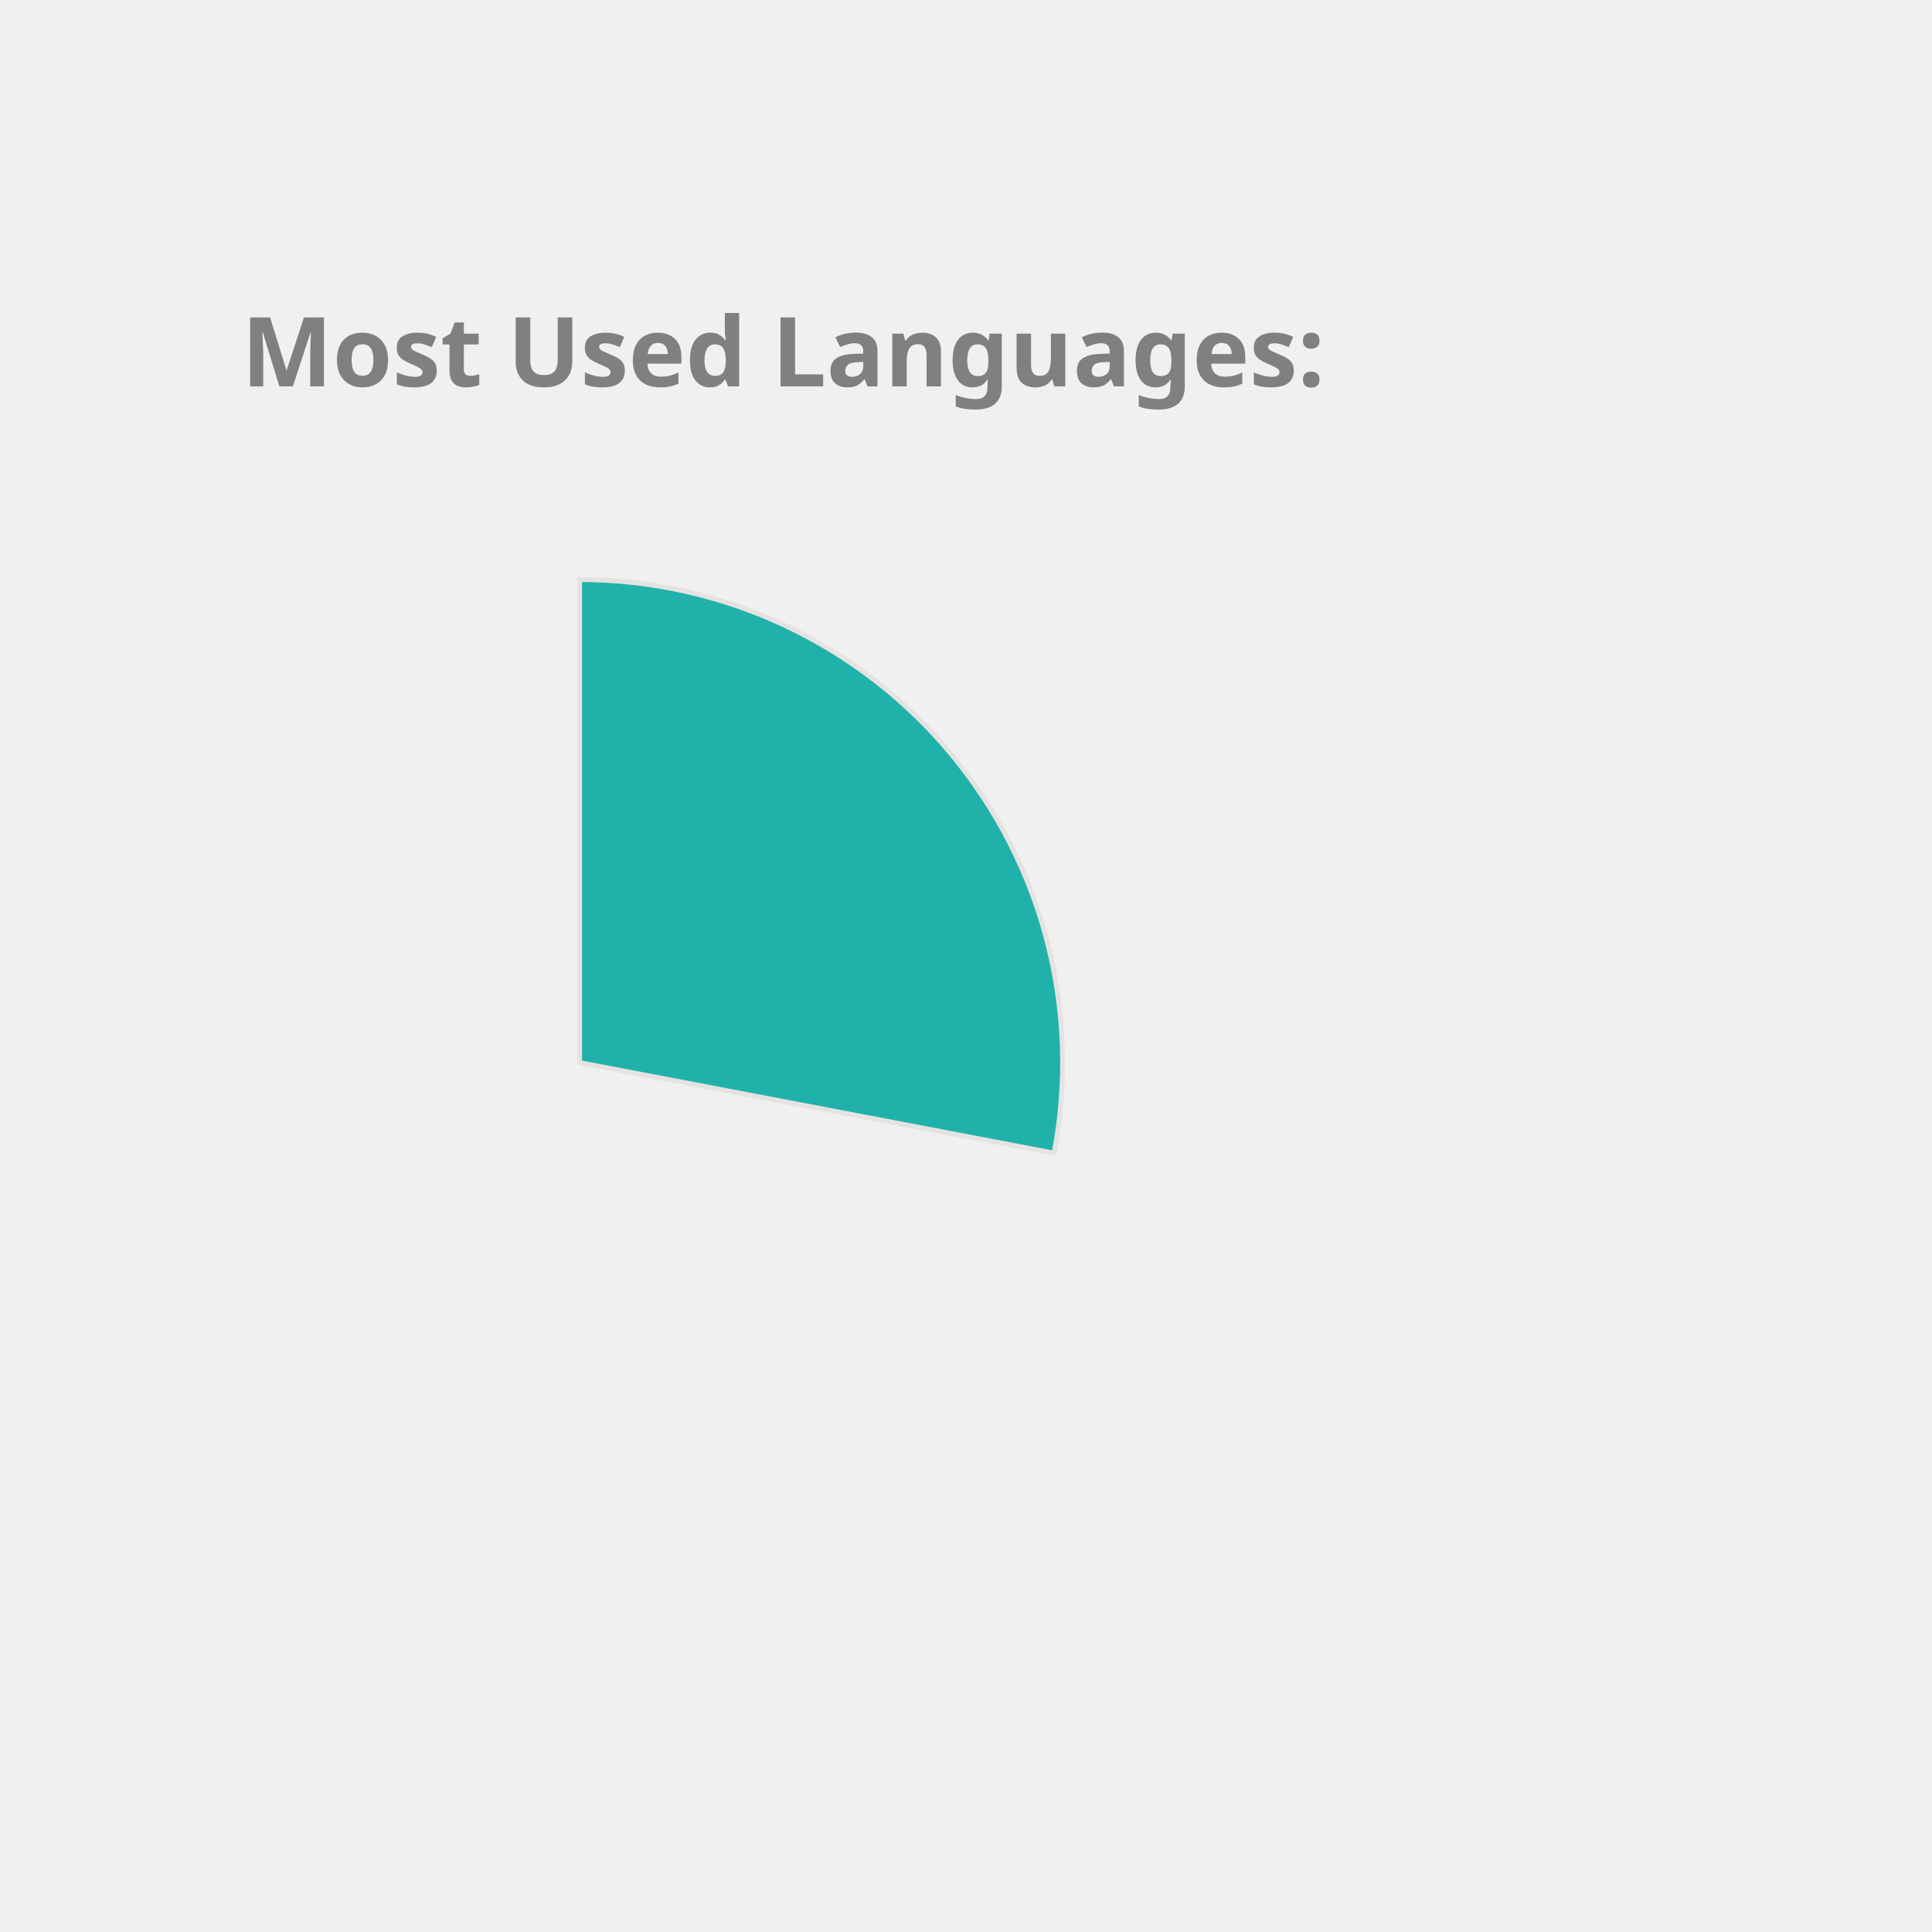
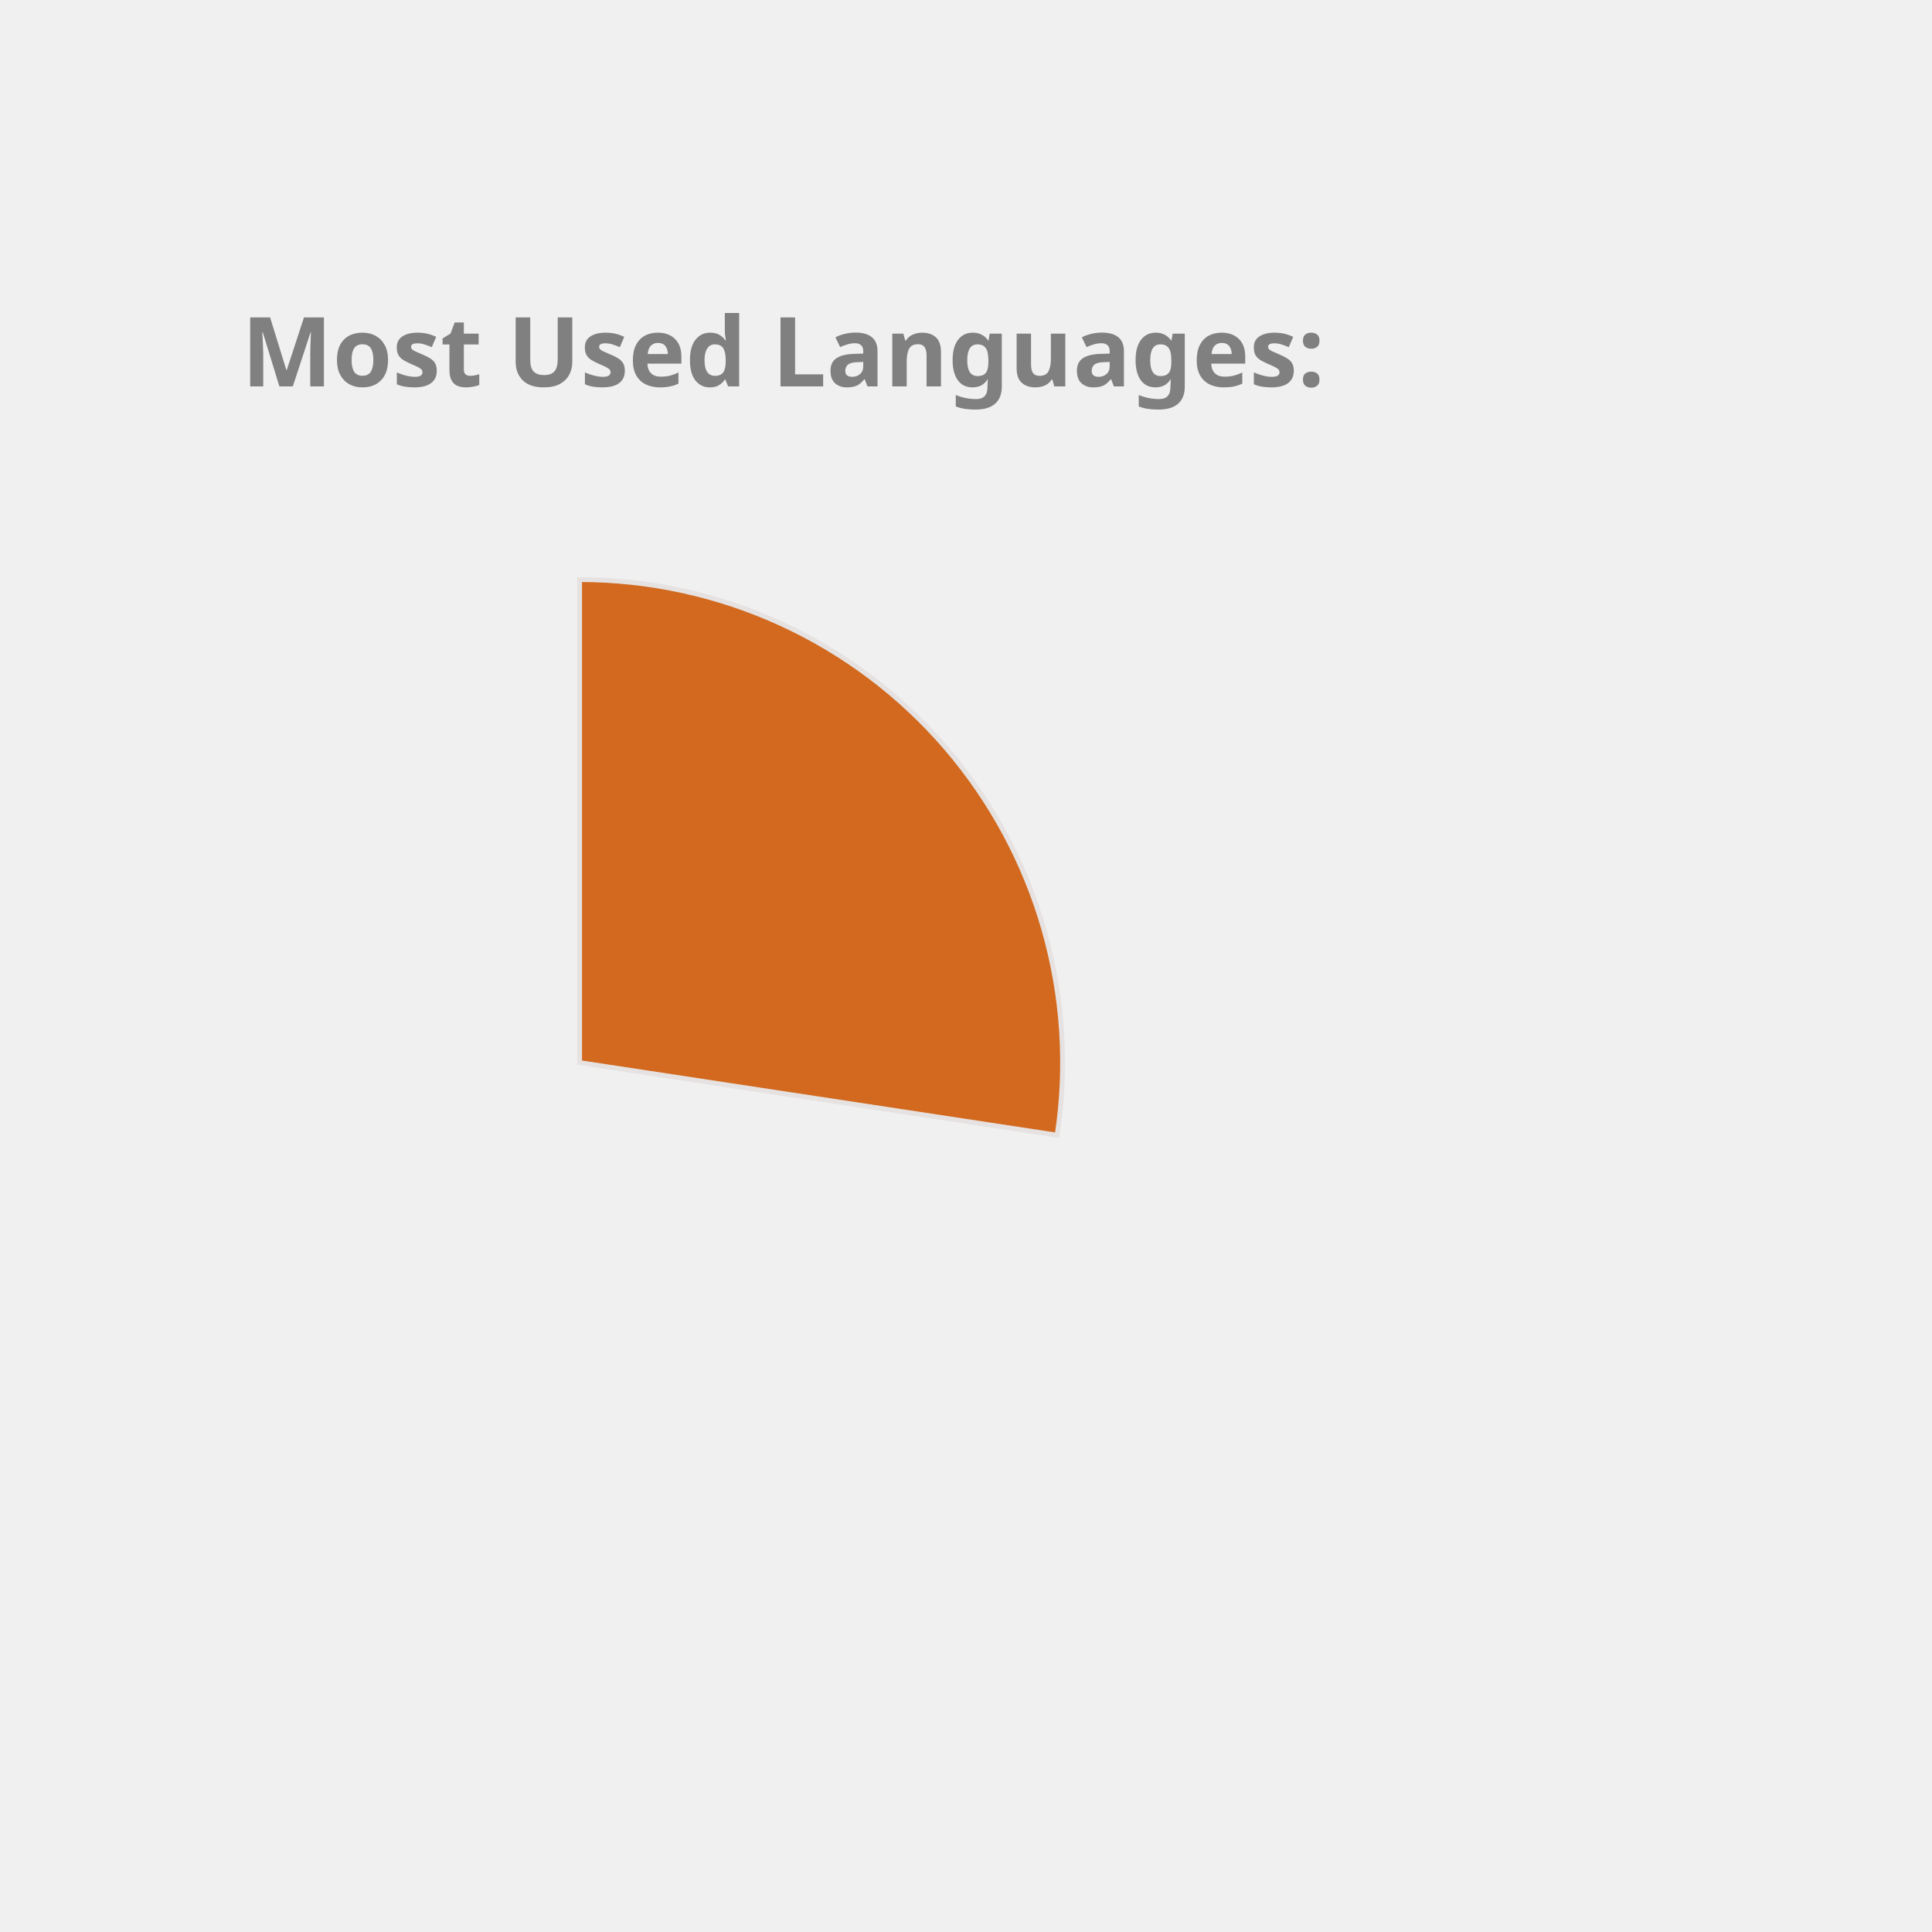
<svg xmlns="http://www.w3.org/2000/svg" height="350px" width="350px" viewBox="0 0 400 400">
  <style> 
        .label {
                font: bold 20px sans-serif;
                color: #404040;
                -webkit-text-stroke: 1px white;
        }

        path {
                stroke: #E6E2E1;
                stroke-width: 1px;
                transform: translate(60px, 100px);
        }

        .path_1 {
                animation: fadeIn 5s linear forwards;
        }

        .path_2 {
                transform: scale(0);
                animation: fadeIn 5s linear forwards 5s;
        }


        
        .path_3 {
                transform: scale(0);
                animation: fadeIn 5s linear forwards 10s;
        }


        .path_4 {
                transform: scale(0);
                animation: fadeIn 5s linear forwards 15s;
        }

        .path_5 {
                transform: scale(0);
                animation: fadeIn 5s linear forwards 20s;
        }

        .path_6 {
                transform: scale(0);
                animation: fadeIn 5s linear forwards 25s;
        }

        .path_7 {
                transform: scale(0);
                animation: fadeIn 5s linear forwards 30s;
        }

        .path_8 {
                transform: scale(0);
                animation: fadeIn 5s linear forwards 35s;
        }

        .path_9 {
                transform: scale(0);
                animation: fadeIn 5s linear forwards 40s;
        }

        .path_10 {
                transform: scale(0);
                animation: fadeIn 5s linear forwards 45s;
        }

        @keyframes fadeIn {
                0% {                        
                        transform: translate(250px, 300px) rotate(0deg) scale(0);
                        
                }
                50% {
                        transform: translate(150px, 220px) rotate(180deg) scale(0.5);
                        
                }
                
                100% {
                        transform: translate(60px, 120px) rotate(360deg) scale(1);
                        
                }
        }
        .txt_1 {
                opacity: 0;
                animation: txtShow 5s linear forwards 0s;
        }

        .txt_2 {
                opacity: 0;
                animation: txtShow 5s linear forwards 5s;
        }

        .txt_3 {
                opacity: 0;
                animation: txtShow 5s linear forwards 10s;
        }

        .txt_4 {
                opacity: 0;
                animation: txtShow 5s linear forwards 15s;
        }

        .txt_5 {
                opacity: 0;
                animation: txtShow 5s linear forwards 20s;
        }

        .txt_6 {
                opacity: 0;
                animation: txtShow 5s linear forwards 25s;
        }

        .txt_7 {
                opacity: 0;
                animation: txtShow 5s linear forwards 30s;
        }

        .txt_8 {
                opacity: 0;
                animation: txtShow 5s linear forwards 35s;
        }

        .txt_9 {
                opacity: 0;
                animation: txtShow 5s linear forwards 40s;
        }

        .txt_10 {
                opacity: 0;
                animation: txtShow 5s linear forwards 45s;
        }

        @keyframes txtShow {
                0% {                        
                        opacity: 0;
                        transform: translate(0px, 0px) scale(0);
                }
                100% {
                        opacity: 1;
                        transform: translate(0px, 0px) scale(1);
                        
                }
        }
</style>
-   <path class="path_1" d="M 60,120 L 60,20 A 100,100 0 0 1 158.229,138.738 Z" fill="LightSeaGreen" stroke="#fff" stroke-width="2" />
-   <text class="txt_1" x="260" y="150" fill="LightSeaGreen" stroke="LightSeaGreen" stroke-width="1">JavaScript</text>
-   <path class="path_2" d="M 60,120 L 158.229,138.738 A 100,100 0 0 1 24.359,213.433 Z" fill="Orange" stroke="#fff" stroke-width="2" />
-   <text class="txt_2" x="260" y="170" fill="Orange" stroke="Orange" stroke-width="1">C++</text>
-   <path class="path_3" d="M 60,120 L 24.359,213.433 A 100,100 0 0 1 -39.288,131.91 Z" fill="Tomato" stroke="#fff" stroke-width="2" />
-   <text class="txt_3" x="260" y="190" fill="Tomato" stroke="Tomato" stroke-width="1">Jupyter Notebook</text>
-   <path class="path_4" d="M 60,120 L -39.288,131.91 A 100,100 0 0 1 1.731,38.731 Z" fill="CornflowerBlue" stroke="#fff" stroke-width="2" />
-   <text class="txt_4" x="260" y="210" fill="CornflowerBlue" stroke="CornflowerBlue" stroke-width="1">Java</text>
-   <path class="path_5" d="M 60,120 L 1.731,38.731 A 100,100 0 0 1 54.976,20.126 Z" fill="Orchid" stroke="#fff" stroke-width="2" />
-   <text class="txt_5" x="260" y="230" fill="Orchid" stroke="Orchid" stroke-width="1">HTML</text>
-   <path class="path_6" d="M 60,120 L 54.976,20.126 A 100,100 0 0 1 60,20 Z" fill="Pink" stroke="#fff" stroke-width="2" />
-   <text class="txt_6" x="260" y="250" fill="Pink" stroke="Pink" stroke-width="1">CSS</text>
+   <path class="path_1" d="M 60,120 L 60,20 A 100,100 0 0 1 158.865,135.023 Z" fill="Chocolate" stroke="#fff" stroke-width="2" />
+   <text class="txt_1" x="260" y="150" fill="Chocolate" stroke="Chocolate" stroke-width="1">JavaScript</text>
+   <path class="path_2" d="M 60,120 L 158.865,135.023 A 100,100 0 0 1 33.916,216.538 Z" fill="Pink" stroke="#fff" stroke-width="2" />
+   <text class="txt_2" x="260" y="170" fill="Pink" stroke="Pink" stroke-width="1">C++</text>
+   <path class="path_3" d="M 60,120 L 33.916,216.538 A 100,100 0 0 1 -36.538,146.084 Z" fill="Orchid" stroke="#fff" stroke-width="2" />
+   <text class="txt_3" x="260" y="190" fill="Orchid" stroke="Orchid" stroke-width="1">Jupyter Notebook</text>
+   <path class="path_4" d="M 60,120 L -36.538,146.084 A 100,100 0 0 1 -12.031,50.635 Z" fill="Orange" stroke="#fff" stroke-width="2" />
+   <text class="txt_4" x="260" y="210" fill="Orange" stroke="Orange" stroke-width="1">Java</text>
+   <path class="path_5" d="M 60,120 L -12.031,50.635 A 100,100 0 0 1 35.74,22.987 Z" fill="CornflowerBlue" stroke="#fff" stroke-width="2" />
+   <text class="txt_5" x="260" y="230" fill="CornflowerBlue" stroke="CornflowerBlue" stroke-width="1">HTML</text>
+   <path class="path_6" d="M 60,120 L 35.74,22.987 A 100,100 0 0 1 54.976,20.126 Z" fill="DodgerBlue" stroke="#fff" stroke-width="2" />
+   <text class="txt_6" x="260" y="250" fill="DodgerBlue" stroke="DodgerBlue" stroke-width="1">TypeScript</text>
+   <path class="path_7" d="M 60,120 L 54.976,20.126 A 100,100 0 0 1 60,20 Z" fill="Gold" stroke="#fff" stroke-width="2" />
+   <text class="txt_7" x="260" y="270" fill="Gold" stroke="Gold" stroke-width="1">CSS</text>
  <g class="label">
    <text x="50" y="80" fill="grey">Most Used Languages:</text>
  </g>
</svg>
